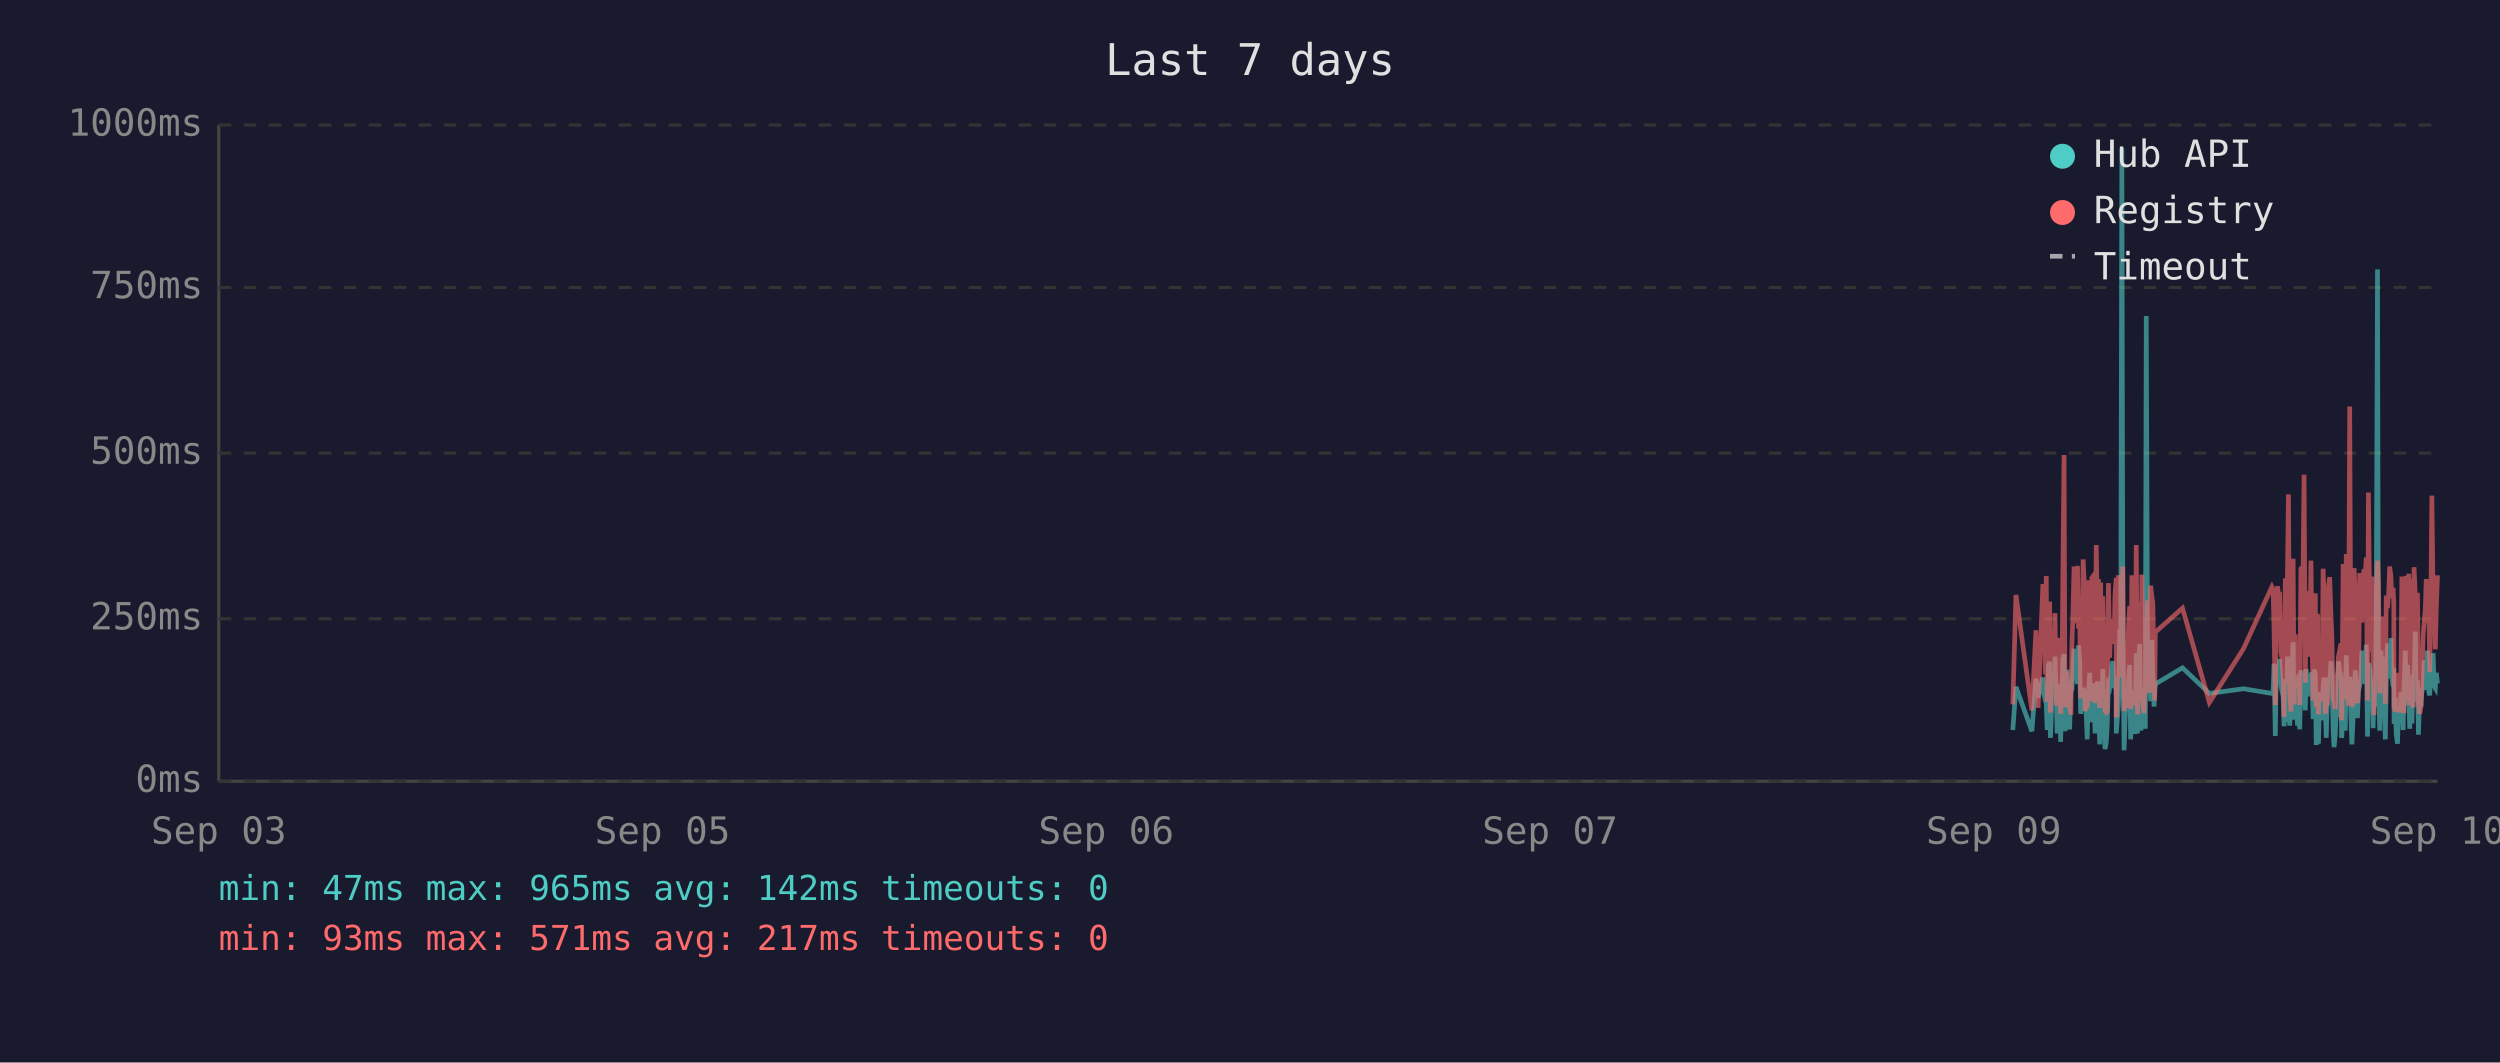
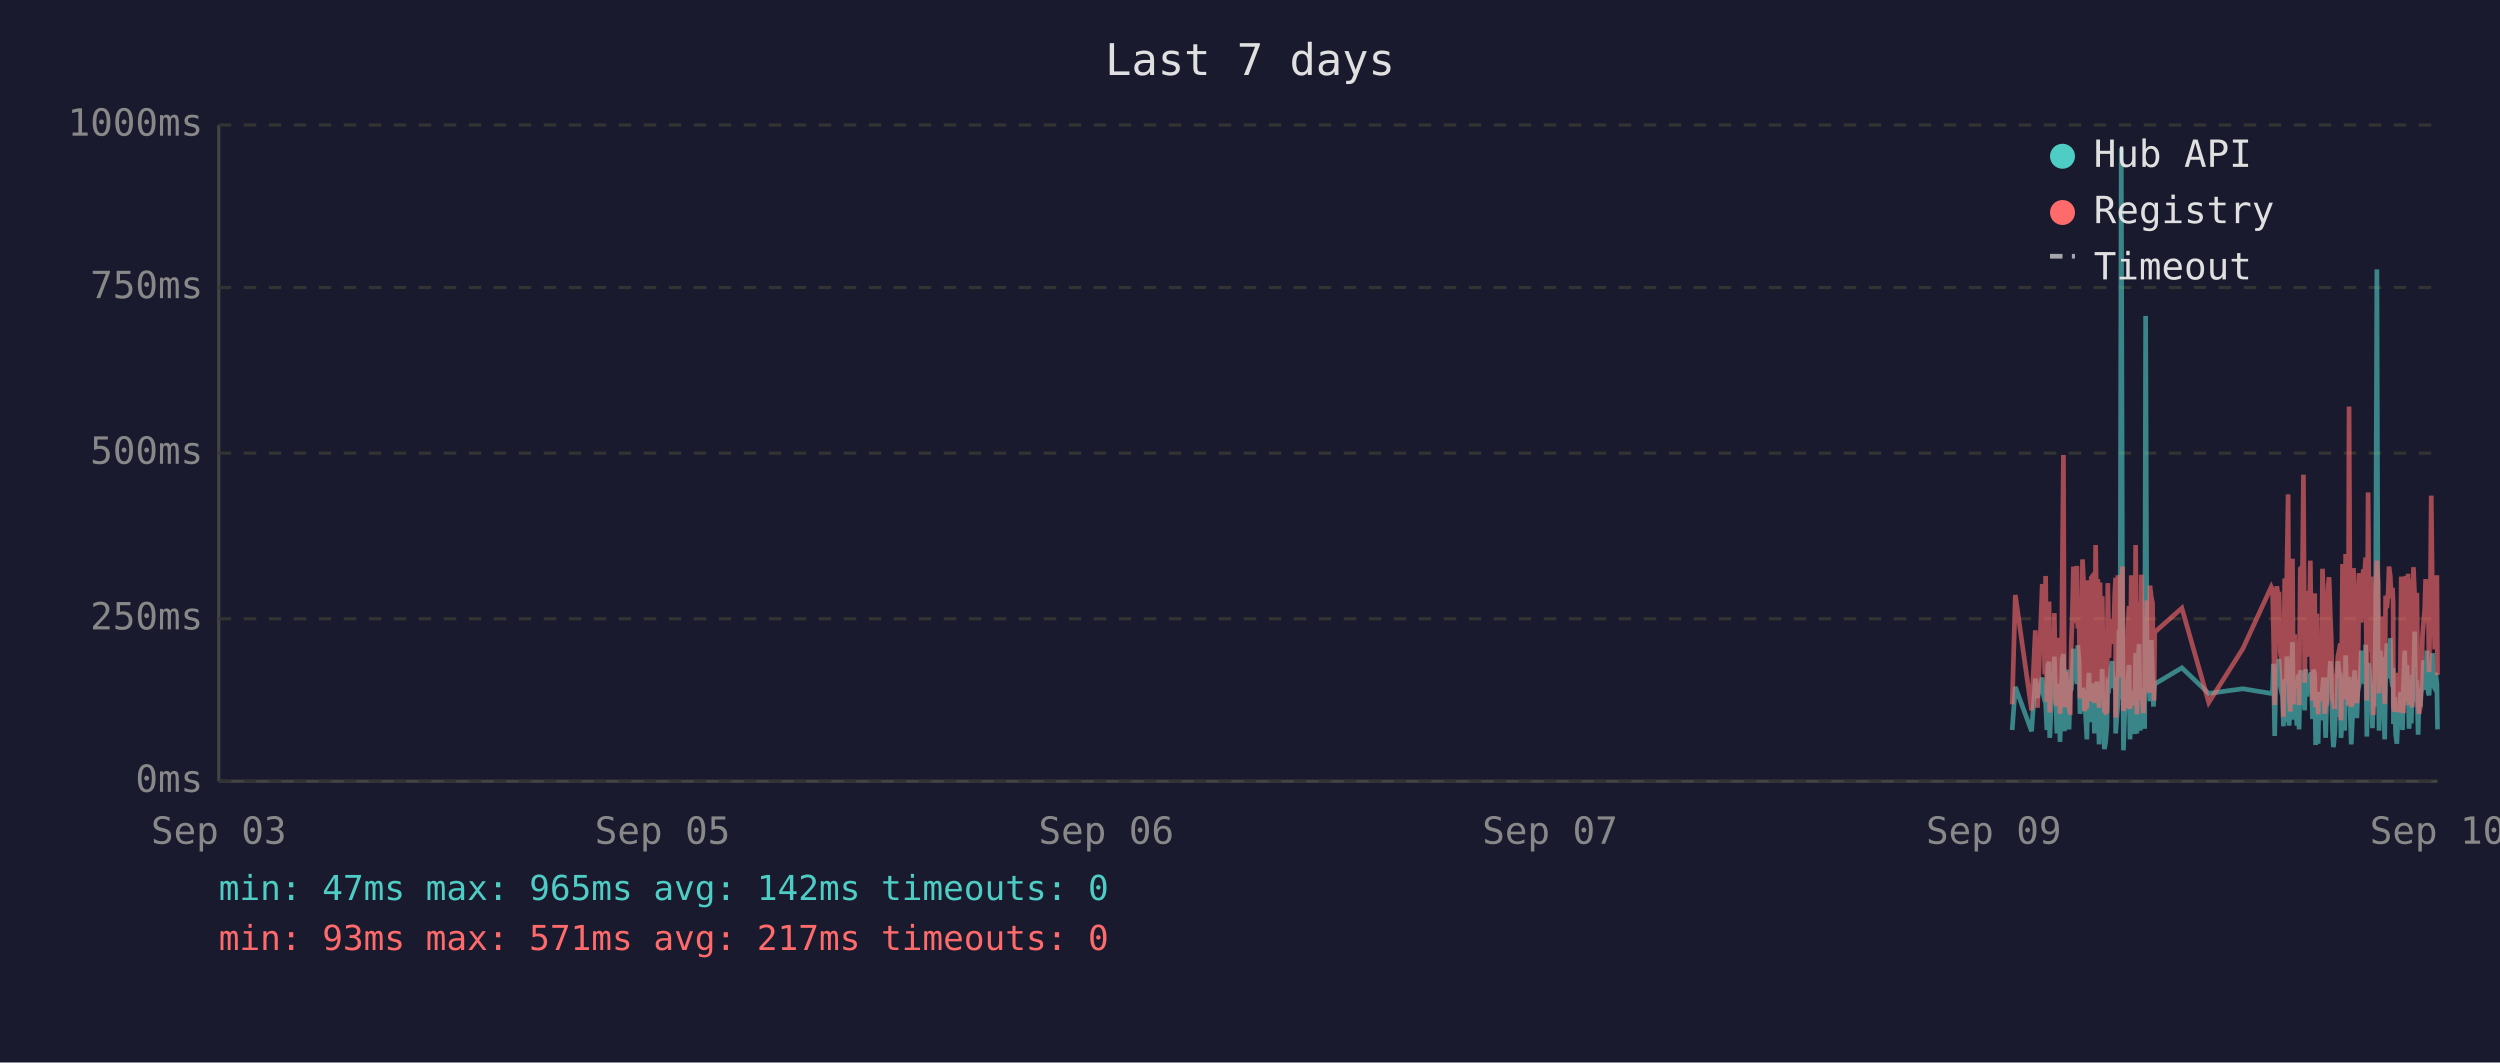
<svg xmlns="http://www.w3.org/2000/svg" viewBox="0 0 800 340" font-family="monospace" font-size="12">
  <rect width="800" height="340" fill="#1a1a2e" />
  <text x="400" y="24" fill="#e0e0e0" font-size="14" text-anchor="middle">Last 7 days</text>
  <line x1="70" y1="40" x2="70" y2="250" stroke="#444" stroke-width="1" />
  <line x1="70" y1="250" x2="780" y2="250" stroke="#444" stroke-width="1" />
  <line x1="70" y1="250" x2="780" y2="250" stroke="#333" stroke-width="1" stroke-dasharray="4" />
  <text x="65" y="250" fill="#888" text-anchor="end" dominant-baseline="middle">0ms</text>
  <line x1="70" y1="198" x2="780" y2="198" stroke="#333" stroke-width="1" stroke-dasharray="4" />
  <text x="65" y="198" fill="#888" text-anchor="end" dominant-baseline="middle">250ms</text>
  <line x1="70" y1="145" x2="780" y2="145" stroke="#333" stroke-width="1" stroke-dasharray="4" />
  <text x="65" y="145" fill="#888" text-anchor="end" dominant-baseline="middle">500ms</text>
  <line x1="70" y1="92" x2="780" y2="92" stroke="#333" stroke-width="1" stroke-dasharray="4" />
  <text x="65" y="92" fill="#888" text-anchor="end" dominant-baseline="middle">750ms</text>
  <line x1="70" y1="40" x2="780" y2="40" stroke="#333" stroke-width="1" stroke-dasharray="4" />
  <text x="65" y="40" fill="#888" text-anchor="end" dominant-baseline="middle">1000ms</text>
  <text x="70" y="270" fill="#888" text-anchor="middle">Sep 03</text>
  <text x="212" y="270" fill="#888" text-anchor="middle">Sep 05</text>
  <text x="354" y="270" fill="#888" text-anchor="middle">Sep 06</text>
  <text x="496" y="270" fill="#888" text-anchor="middle">Sep 07</text>
  <text x="638" y="270" fill="#888" text-anchor="middle">Sep 09</text>
  <text x="780" y="270" fill="#888" text-anchor="middle">Sep 10</text>
-   <polyline points="644.1,233.6 645.1,219.8 650.2,234.0 651.5,217.2 652.2,223.3 653.7,216.8 654.1,222.3 654.5,224.2 654.8,225.0 655.1,233.6 655.5,213.0 655.9,211.8 656.1,236.1 656.2,235.1 656.6,223.8 656.9,221.2 657.3,222.3 657.6,210.1 658.0,223.3 658.3,234.7 658.7,220.6 659.1,218.9 659.4,237.4 659.8,223.1 660.1,210.9 660.5,209.3 660.8,234.0 661.2,217.0 661.5,214.3 661.9,230.9 662.3,233.4 662.6,220.6 662.7,221.2 663.0,220.6 663.3,215.8 663.7,207.6 664.0,216.6 664.4,213.9 664.8,218.9 665.1,206.5 665.5,211.4 665.8,228.4 666.2,226.1 666.6,220.2 666.9,221.2 667.2,221.9 667.6,228.8 667.9,236.6 668.3,221.9 668.7,215.3 669.0,231.1 669.4,221.9 669.7,221.2 670.1,218.7 670.4,234.7 670.8,221.2 671.2,218.1 671.5,223.1 671.9,238.2 672.2,220.8 672.6,224.8 672.9,214.1 673.3,232.6 673.6,239.7 674.0,237.6 674.3,232.6 674.7,219.1 675.1,219.8 675.4,217.2 675.8,213.2 676.1,211.6 676.5,220.2 676.8,216.6 677.2,222.5 677.2,234.7 677.6,229.4 677.9,225.6 678.3,201.5 678.6,223.8 679.0,47.4 679.3,196.0 679.7,240.1 680.0,231.1 680.4,221.0 680.8,225.0 681.1,217.9 681.5,212.8 681.8,236.6 682.2,222.7 682.5,222.9 682.9,221.0 683.2,234.9 683.6,209.0 684.0,234.7 684.3,213.5 684.7,206.1 685.1,233.8 685.4,220.2 685.7,230.7 686.1,223.8 686.5,233.2 686.8,101.1 687.2,207.2 687.5,217.9 687.9,218.9 688.2,224.4 688.6,204.8 688.9,216.6 689.3,226.1 689.5,221.2 689.7,218.9 698.4,213.7 707.0,221.9 717.9,220.4 727.0,221.9 727.4,221.0 727.7,212.4 728.1,235.5 728.4,214.1 728.8,215.3 729.2,214.3 729.5,210.9 729.9,219.5 730.2,221.0 730.6,222.9 730.9,232.4 731.3,217.4 731.6,231.1 732.0,210.1 732.3,216.0 732.7,232.2 733.1,226.1 733.4,216.2 733.8,205.5 734.1,230.3 734.5,217.4 734.8,224.4 735.2,232.2 735.6,215.8 735.9,233.4 736.3,214.5 737.0,219.3 737.3,221.9 737.7,227.3 738.0,214.1 738.4,222.9 738.7,215.6 739.1,218.3 739.5,220.0 739.8,215.1 740.2,230.1 740.5,214.3 740.9,215.8 741.2,238.4 741.6,223.8 741.9,238.0 742.3,222.1 742.7,222.1 743.0,230.5 743.4,220.2 743.7,216.8 744.1,225.6 744.4,236.1 744.8,221.9 745.1,216.8 745.5,220.6 745.9,211.6 746.2,216.6 746.6,233.8 746.9,239.1 747.3,234.9 747.6,227.3 748.0,229.4 748.3,211.6 748.7,215.1 749.1,215.8 749.3,236.1 749.4,235.3 749.8,221.7 750.1,216.8 750.5,233.8 750.8,209.7 751.2,223.8 751.5,222.7 751.9,216.6 752.3,229.4 752.6,238.2 753.0,229.6 753.3,220.4 753.7,214.5 754.0,220.4 754.4,229.8 754.7,221.2 755.1,219.3 755.5,217.4 755.8,208.2 756.2,218.5 756.5,208.2 756.9,218.9 757.2,206.3 757.6,235.7 757.9,212.2 758.3,213.9 758.7,219.8 759.0,218.7 759.4,233.0 759.7,219.3 760.1,226.1 760.4,197.1 760.8,86.2 761.1,216.0 761.5,233.8 761.9,208.2 762.2,213.0 762.6,210.3 762.9,223.3 763.3,236.6 763.6,217.9 764.0,205.9 764.4,216.4 764.7,216.4 765.1,204.2 765.4,216.4 765.8,219.8 766.0,213.7 766.1,231.7 766.5,223.1 766.8,234.9 767.2,238.0 767.5,228.2 767.9,231.5 768.3,222.1 768.6,222.1 769.0,233.6 769.3,219.5 769.7,208.2 770.0,225.8 770.4,212.8 770.8,221.0 771.1,233.2 771.5,224.4 771.8,231.5 772.2,216.0 772.5,218.9 772.9,202.1 773.2,224.6 773.6,217.7 773.9,235.1 774.3,222.9 774.7,226.1 775.0,221.4 775.4,219.8 775.7,211.4 776.1,212.2 776.4,220.8 776.8,208.2 777.2,221.4 777.5,222.5 777.9,214.9 778.2,220.2 778.6,209.0 778.9,219.5 779.3,220.2 779.6,215.3 780.0,218.7" fill="none" stroke="#4ecdc4" stroke-width="1.5" opacity="0.6" />
-   <polyline points="644.1,225.4 645.1,190.4 650.2,227.3 651.5,201.7 652.2,226.5 653.7,187.6 654.1,187.6 654.5,215.8 654.8,184.3 655.1,224.6 655.5,206.3 655.9,192.5 656.1,228.0 656.2,225.8 656.6,209.0 656.9,204.0 657.3,209.0 657.6,196.2 658.0,224.4 658.3,225.8 658.7,206.1 659.1,204.2 659.4,228.4 659.8,222.3 660.1,186.0 660.5,145.6 660.8,226.3 661.2,215.1 661.5,226.3 661.9,224.2 662.3,226.5 662.6,228.0 662.7,228.0 663.0,206.5 663.3,198.1 663.7,181.3 664.0,193.1 664.4,199.4 664.8,181.1 665.1,201.1 665.5,196.7 665.8,223.5 666.2,214.9 666.6,179.0 666.9,185.3 667.2,227.5 667.6,225.8 667.9,226.7 668.3,185.7 668.7,209.5 669.0,224.4 669.4,184.9 669.7,184.5 670.1,206.3 670.4,225.0 670.8,174.4 671.2,200.7 671.5,185.3 671.9,226.5 672.2,186.4 672.6,222.7 672.9,190.8 673.3,216.6 673.6,227.5 674.0,228.0 674.3,227.7 674.7,186.6 675.1,210.5 675.4,200.2 675.8,200.4 676.1,198.1 676.5,206.1 676.8,190.4 677.2,184.9 677.2,229.6 677.6,217.7 677.9,184.1 678.3,188.3 678.6,216.6 679.0,187.8 679.3,181.3 679.7,227.5 680.0,225.6 680.4,207.4 680.8,226.5 681.1,201.3 681.5,193.9 681.8,226.9 682.2,184.1 682.5,209.0 682.9,185.5 683.2,225.8 683.6,174.4 684.0,228.6 684.3,192.7 684.7,197.5 685.1,224.0 685.4,183.9 685.7,225.0 686.1,228.2 686.5,216.0 686.8,209.9 687.2,192.2 687.5,193.3 687.9,221.7 688.2,187.4 688.6,191.0 688.9,192.9 689.3,217.2 689.5,224.2 689.7,202.3 698.4,194.6 707.0,224.8 717.9,207.6 727.0,187.8 727.4,188.7 727.7,201.7 728.1,225.6 728.4,191.0 728.8,187.6 729.2,190.8 729.5,190.6 729.9,208.8 730.2,210.5 730.6,216.0 730.9,229.4 731.3,185.1 731.6,218.7 732.0,182.8 732.3,158.2 732.7,221.7 733.1,227.7 733.4,191.8 733.8,178.8 734.1,225.4 734.5,203.0 734.8,219.5 735.2,219.3 735.6,205.3 735.9,225.6 736.3,182.0 737.0,181.3 737.3,151.9 737.7,218.5 738.0,189.1 738.4,208.0 738.7,207.4 739.1,210.1 739.5,179.4 739.8,202.1 740.2,224.2 740.5,194.3 740.9,189.9 741.2,226.3 741.6,196.4 741.9,228.6 742.3,206.5 742.7,217.4 743.0,224.4 743.4,182.0 743.7,191.4 744.1,228.4 744.4,225.4 744.8,225.2 745.1,187.6 745.5,184.7 745.9,196.7 746.2,204.0 746.6,223.8 746.9,224.4 747.3,226.9 747.6,215.6 748.0,216.8 748.3,210.1 748.7,208.2 749.1,205.9 749.3,230.5 749.4,228.4 749.8,180.5 750.1,186.4 750.5,223.8 750.8,177.3 751.2,184.7 751.5,225.8 751.9,130.1 752.3,217.2 752.6,226.1 753.0,224.8 753.3,181.8 753.7,190.8 754.0,201.7 754.4,225.0 754.7,221.0 755.1,183.4 755.5,192.7 755.8,199.2 756.2,184.9 756.5,182.2 756.9,183.9 757.2,178.4 757.6,224.2 757.9,157.6 758.3,197.7 758.7,208.6 759.0,184.5 759.4,214.1 759.7,228.8 760.1,206.5 760.4,194.6 760.8,179.4 761.1,186.6 761.5,221.9 761.9,214.1 762.2,203.6 762.6,197.3 762.9,208.8 763.3,225.2 763.6,190.6 764.0,194.6 764.4,189.5 764.7,181.3 765.1,184.5 765.4,191.4 765.8,188.1 766.0,192.7 766.1,226.1 766.5,227.7 766.8,225.0 767.2,223.5 767.5,215.3 767.9,228.0 768.3,215.1 768.6,184.5 769.0,215.3 769.3,228.2 769.7,197.3 770.0,184.3 770.4,224.4 770.8,183.6 771.1,225.6 771.5,185.3 771.8,224.8 772.2,226.3 772.5,181.5 772.9,190.8 773.2,213.5 773.6,189.7 773.9,225.0 774.3,228.4 774.7,226.3 775.0,217.7 775.4,203.4 775.7,199.6 776.1,194.8 776.4,185.3 776.8,199.4 777.2,188.9 777.5,215.1 777.9,190.6 778.2,158.6 778.6,192.7 778.9,187.8 779.3,207.8 779.6,195.0 780.0,184.1" fill="none" stroke="#ff6b6b" stroke-width="1.5" opacity="0.6" />
+   <polyline points="643.9,233.6 644.9,219.8 650.1,234.0 651.3,217.2 652.0,223.3 653.5,216.8 653.9,222.3 654.3,224.2 654.6,225.0 655.0,233.6 655.3,213.0 655.7,211.8 655.9,236.1 656.0,235.1 656.4,223.8 656.7,221.2 657.1,222.3 657.4,210.1 657.8,223.3 658.2,234.7 658.5,220.6 658.9,218.9 659.2,237.4 659.6,223.1 659.9,210.9 660.3,209.3 660.6,234.0 661.0,217.0 661.4,214.3 661.7,230.9 662.1,233.4 662.4,220.6 662.5,221.2 662.8,220.6 663.1,215.8 663.5,207.6 663.8,216.6 664.2,213.9 664.6,218.9 664.9,206.5 665.3,211.4 665.6,228.4 666.0,226.1 666.4,220.2 666.7,221.2 667.0,221.9 667.4,228.8 667.8,236.6 668.1,221.9 668.5,215.3 668.8,231.1 669.2,221.9 669.5,221.2 669.9,218.7 670.2,234.7 670.6,221.2 671.0,218.1 671.3,223.1 671.7,238.2 672.0,220.8 672.4,224.8 672.7,214.1 673.1,232.6 673.4,239.7 673.8,237.6 674.2,232.6 674.5,219.1 674.9,219.8 675.2,217.2 675.6,213.2 675.9,211.6 676.3,220.2 676.7,216.6 677.0,222.5 677.0,234.7 677.4,229.4 677.7,225.6 678.1,201.5 678.4,223.8 678.8,47.4 679.2,196.0 679.5,240.1 679.8,231.1 680.2,221.0 680.6,225.0 680.9,217.9 681.3,212.8 681.6,236.6 682.0,222.7 682.3,222.9 682.7,221.0 683.1,234.9 683.4,209.0 683.8,234.7 684.1,213.5 684.5,206.1 684.9,233.8 685.2,220.2 685.6,230.7 685.9,223.8 686.3,233.2 686.6,101.1 687.0,207.2 687.3,217.9 687.7,218.9 688.0,224.4 688.4,204.8 688.8,216.6 689.1,226.1 689.3,221.2 689.5,218.9 698.2,213.7 706.8,221.9 717.7,220.4 726.8,221.9 727.2,221.0 727.5,212.4 727.9,235.5 728.3,214.1 728.6,215.3 729.0,214.3 729.3,210.9 729.7,219.5 730.0,221.0 730.4,222.9 730.7,232.4 731.1,217.4 731.4,231.1 731.8,210.1 732.2,216.0 732.5,232.2 732.9,226.1 733.2,216.2 733.6,205.5 733.9,230.3 734.3,217.4 734.6,224.4 735.0,232.2 735.4,215.8 735.7,233.4 736.1,214.5 736.8,219.3 737.1,221.9 737.5,227.3 737.8,214.1 738.2,222.9 738.6,215.6 738.9,218.3 739.3,220.0 739.6,215.1 740.0,230.1 740.3,214.3 740.7,215.8 741.0,238.4 741.4,223.8 741.8,238.0 742.1,222.1 742.5,222.1 742.8,230.5 743.2,220.2 743.5,216.8 743.9,225.6 744.2,236.1 744.6,221.9 745.0,216.8 745.3,220.6 745.7,211.6 746.0,216.6 746.4,233.8 746.7,239.1 747.1,234.9 747.4,227.3 747.8,229.4 748.1,211.6 748.5,215.1 748.9,215.8 749.1,236.1 749.2,235.3 749.6,221.7 749.9,216.8 750.3,233.8 750.6,209.7 751.0,223.8 751.4,222.7 751.7,216.6 752.1,229.4 752.4,238.2 752.8,229.6 753.1,220.4 753.5,214.5 753.8,220.4 754.2,229.8 754.5,221.2 754.9,219.3 755.3,217.4 755.6,208.2 756.0,218.5 756.3,208.2 756.7,218.9 757.0,206.3 757.4,235.7 757.8,212.2 758.1,213.9 758.5,219.8 758.8,218.7 759.2,233.0 759.5,219.3 759.9,226.1 760.2,197.1 760.6,86.2 761.0,216.0 761.3,233.8 761.7,208.2 762.0,213.0 762.4,210.3 762.7,223.3 763.1,236.6 763.4,217.9 763.8,205.9 764.2,216.4 764.5,216.4 764.9,204.2 765.2,216.4 765.6,219.8 765.8,213.7 765.9,231.7 766.3,223.1 766.6,234.9 767.0,238.0 767.4,228.2 767.7,231.5 768.1,222.1 768.4,222.1 768.8,233.6 769.1,219.5 769.5,208.2 769.9,225.8 770.2,212.8 770.6,221.0 770.9,233.2 771.3,224.4 771.6,231.5 772.0,216.0 772.3,218.9 772.7,202.1 773.0,224.6 773.4,217.7 773.8,235.1 774.1,222.9 774.5,226.1 774.8,221.4 775.2,219.8 775.5,211.4 775.9,212.2 776.2,220.8 776.6,208.2 777.0,221.4 777.3,222.5 777.7,214.9 778.0,220.2 778.4,209.0 778.7,219.5 779.1,220.2 779.4,215.3 779.8,218.7 780.0,233.4" fill="none" stroke="#4ecdc4" stroke-width="1.5" opacity="0.6" />
+   <polyline points="643.9,225.4 644.9,190.4 650.1,227.3 651.3,201.7 652.0,226.5 653.5,187.6 653.9,187.6 654.3,215.8 654.6,184.3 655.0,224.6 655.3,206.3 655.7,192.5 655.9,228.0 656.0,225.8 656.4,209.0 656.7,204.0 657.1,209.0 657.4,196.2 657.8,224.4 658.2,225.8 658.5,206.1 658.9,204.2 659.2,228.4 659.6,222.3 659.9,186.0 660.3,145.6 660.6,226.3 661.0,215.1 661.4,226.3 661.7,224.2 662.1,226.5 662.4,228.0 662.5,228.0 662.8,206.5 663.1,198.1 663.5,181.3 663.8,193.1 664.2,199.4 664.6,181.1 664.9,201.1 665.3,196.7 665.6,223.5 666.0,214.9 666.4,179.0 666.7,185.3 667.0,227.5 667.4,225.8 667.8,226.7 668.1,185.7 668.5,209.5 668.8,224.4 669.2,184.9 669.5,184.5 669.9,206.3 670.2,225.0 670.6,174.4 671.0,200.7 671.3,185.3 671.7,226.5 672.0,186.4 672.4,222.7 672.7,190.8 673.1,216.6 673.4,227.5 673.8,228.0 674.2,227.7 674.5,186.6 674.9,210.5 675.2,200.2 675.6,200.4 675.9,198.1 676.3,206.1 676.7,190.4 677.0,184.9 677.0,229.6 677.4,217.7 677.7,184.1 678.1,188.3 678.4,216.6 678.8,187.8 679.2,181.3 679.5,227.5 679.8,225.6 680.2,207.4 680.6,226.5 680.9,201.3 681.3,193.9 681.6,226.9 682.0,184.1 682.3,209.0 682.7,185.5 683.1,225.8 683.4,174.4 683.8,228.6 684.1,192.7 684.5,197.5 684.9,224.0 685.2,183.9 685.6,225.0 685.9,228.2 686.3,216.0 686.6,209.9 687.0,192.2 687.3,193.3 687.7,221.7 688.0,187.4 688.4,191.0 688.8,192.9 689.1,217.2 689.3,224.2 689.5,202.3 698.2,194.6 706.8,224.8 717.7,207.6 726.8,187.8 727.2,188.7 727.5,201.7 727.9,225.6 728.3,191.0 728.6,187.6 729.0,190.8 729.3,190.6 729.7,208.8 730.0,210.5 730.4,216.0 730.7,229.4 731.1,185.1 731.4,218.7 731.8,182.8 732.2,158.2 732.5,221.7 732.9,227.7 733.2,191.8 733.6,178.8 733.9,225.4 734.3,203.0 734.6,219.5 735.0,219.3 735.4,205.3 735.7,225.6 736.1,182.0 736.8,181.3 737.1,151.9 737.5,218.5 737.8,189.1 738.2,208.0 738.6,207.4 738.9,210.1 739.3,179.4 739.6,202.1 740.0,224.2 740.3,194.3 740.7,189.9 741.0,226.3 741.4,196.4 741.8,228.6 742.1,206.5 742.5,217.4 742.8,224.4 743.2,182.0 743.5,191.4 743.9,228.4 744.2,225.4 744.6,225.2 745.0,187.6 745.3,184.7 745.7,196.7 746.0,204.0 746.4,223.8 746.7,224.4 747.1,226.9 747.4,215.6 747.8,216.8 748.1,210.1 748.5,208.2 748.9,205.9 749.1,230.5 749.2,228.4 749.6,180.5 749.9,186.4 750.3,223.8 750.6,177.3 751.0,184.7 751.4,225.8 751.7,130.1 752.1,217.2 752.4,226.1 752.8,224.8 753.1,181.8 753.5,190.8 753.8,201.7 754.2,225.0 754.5,221.0 754.9,183.4 755.3,192.7 755.6,199.2 756.0,184.9 756.3,182.2 756.7,183.9 757.0,178.4 757.4,224.2 757.8,157.6 758.1,197.7 758.5,208.6 758.8,184.5 759.2,214.1 759.5,228.8 759.9,206.5 760.2,194.6 760.6,179.4 761.0,186.6 761.3,221.9 761.7,214.1 762.0,203.6 762.4,197.3 762.7,208.8 763.1,225.2 763.4,190.6 763.8,194.6 764.2,189.5 764.5,181.3 764.9,184.5 765.2,191.4 765.6,188.1 765.8,192.7 765.9,226.1 766.3,227.7 766.6,225.0 767.0,223.5 767.4,215.3 767.7,228.0 768.1,215.1 768.4,184.5 768.8,215.3 769.1,228.2 769.5,197.3 769.9,184.3 770.2,224.4 770.6,183.6 770.9,225.6 771.3,185.3 771.6,224.8 772.0,226.3 772.3,181.5 772.7,190.8 773.0,213.5 773.4,189.7 773.8,225.0 774.1,228.4 774.5,226.3 774.8,217.7 775.2,203.4 775.5,199.6 775.9,194.8 776.2,185.3 776.6,199.4 777.0,188.9 777.3,215.1 777.7,190.6 778.0,158.6 778.4,192.7 778.7,187.8 779.1,207.8 779.4,195.0 779.8,184.1 780.0,216.0" fill="none" stroke="#ff6b6b" stroke-width="1.5" opacity="0.6" />
  <circle cx="660" cy="50" r="4" fill="#4ecdc4" />
  <text x="670" y="50" fill="#e0e0e0" dominant-baseline="middle">Hub API</text>
  <circle cx="660" cy="68" r="4" fill="#ff6b6b" />
  <text x="670" y="68" fill="#e0e0e0" dominant-baseline="middle">Registry</text>
  <line x1="656" y1="82" x2="664" y2="82" stroke="#e0e0e0" stroke-width="1.5" stroke-dasharray="4,3" opacity="0.7" />
  <text x="670" y="86" fill="#e0e0e0" dominant-baseline="middle">Timeout</text>
  <text x="70" y="288" fill="#4ecdc4" font-size="11">min: 47ms  max: 965ms  avg: 142ms  timeouts: 0</text>
  <text x="70" y="304" fill="#ff6b6b" font-size="11">min: 93ms  max: 571ms  avg: 217ms  timeouts: 0</text>
</svg>
